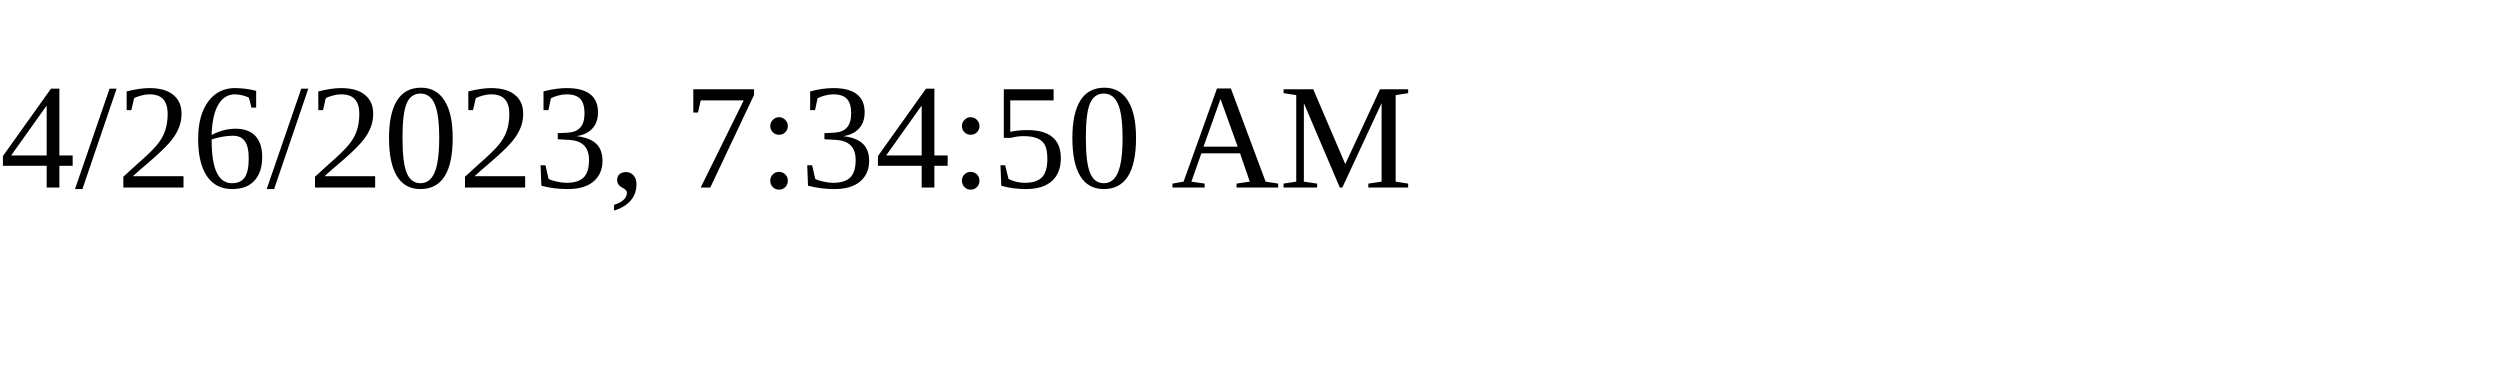
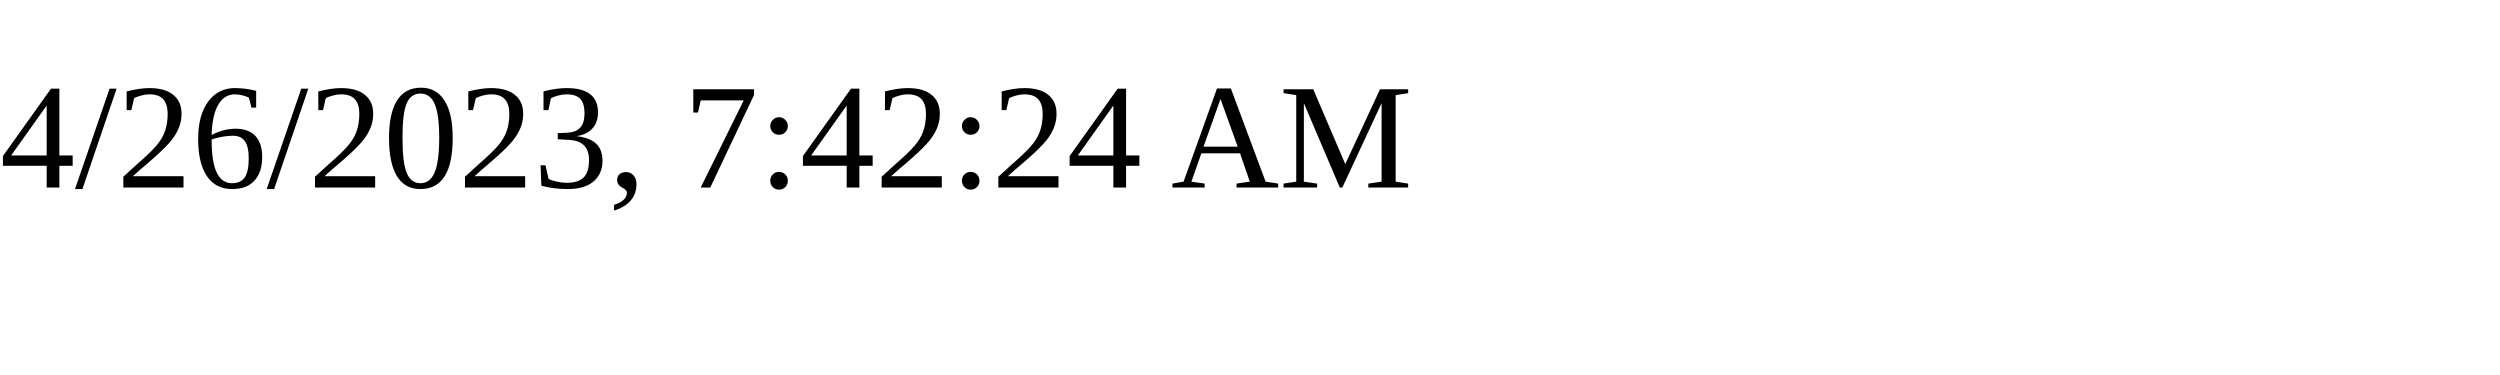
<svg xmlns="http://www.w3.org/2000/svg" height="30" width="200">
-   <text x="0" y="15">4/26/2023, 7:34:50 AM</text>
+   <text x="0" y="15">4/26/2023, 7:42:24 AM</text>
</svg>
